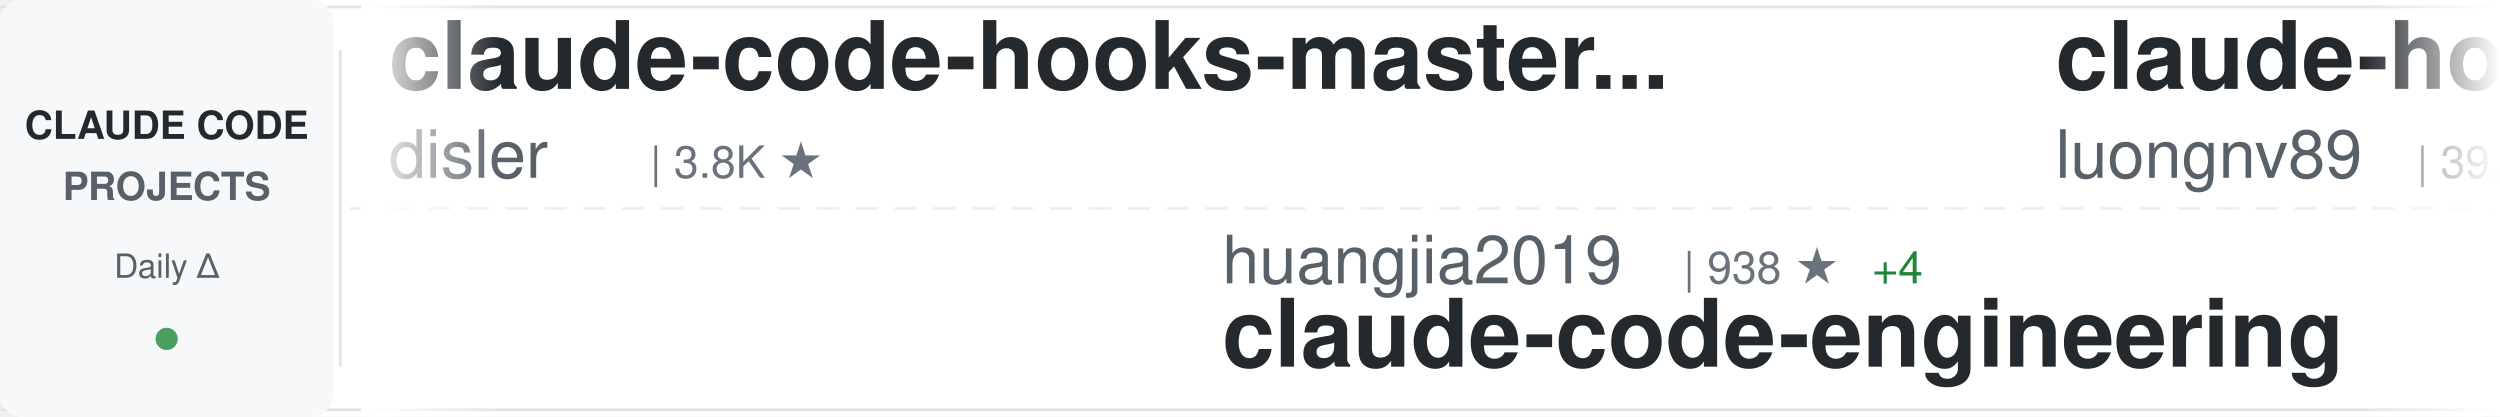
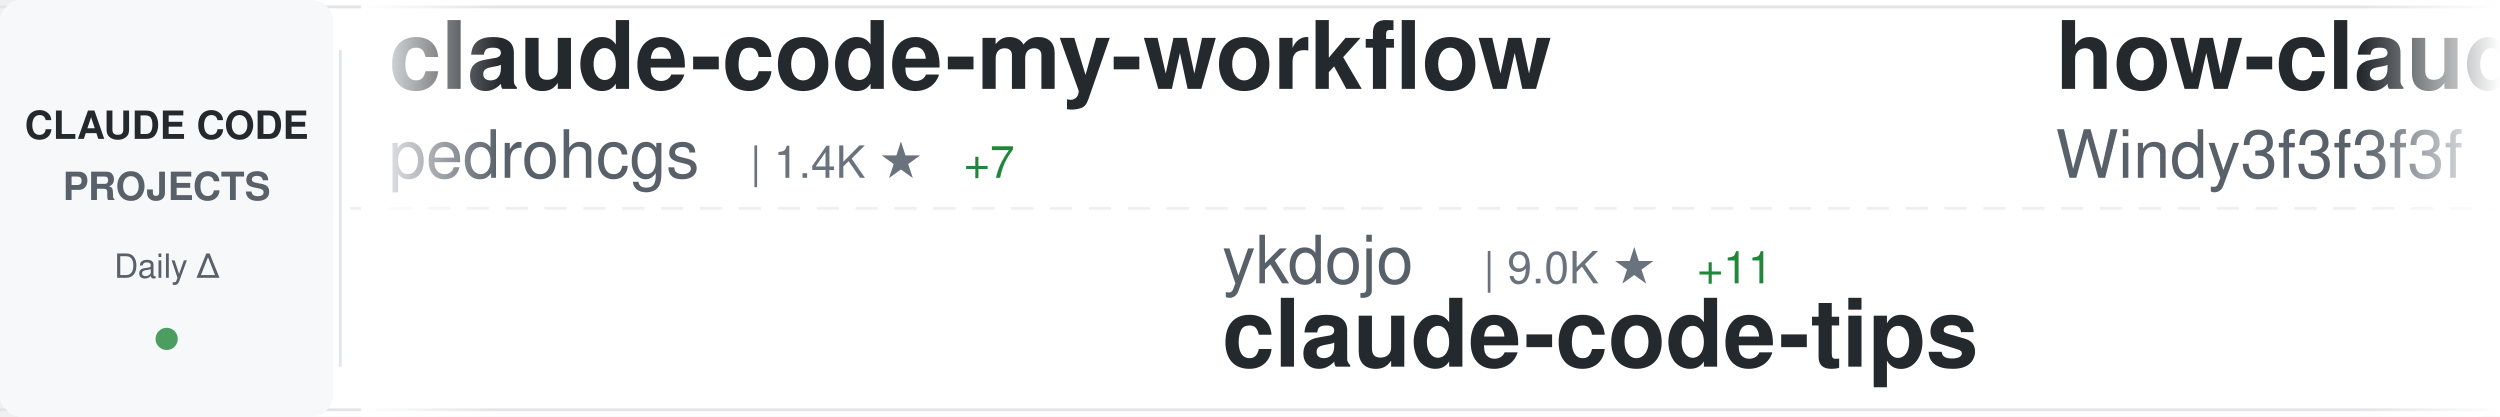
<svg xmlns="http://www.w3.org/2000/svg" width="900" height="150">
  <defs>
    <linearGradient id="awesomeLeftFade" x1="0%" y1="0%" x2="100%" y2="0%">
      <stop offset="0%" style="stop-color:#ffffff;stop-opacity:1" />
      <stop offset="100%" style="stop-color:#ffffff;stop-opacity:0" />
    </linearGradient>
    <linearGradient id="awesomeRightFade" x1="0%" y1="0%" x2="100%" y2="0%">
      <stop offset="0%" style="stop-color:#ffffff;stop-opacity:0" />
      <stop offset="100%" style="stop-color:#ffffff;stop-opacity:1" />
    </linearGradient>
  </defs>
  <rect width="900" height="150" fill="#ffffff" rx="8" />
  <rect x="0" y="2" width="900" height="1" fill="#e1e4e8" />
  <rect x="0" y="147" width="900" height="1" fill="#e1e4e8" />
  <line x1="0" y1="75" x2="900" y2="75" stroke="#e1e4e8" stroke-width="1" stroke-dasharray="8 6" opacity="0.6" />
  <rect x="0" y="0" width="120" height="150" fill="#f6f8fa" rx="8" />
  <text x="60" y="50" font-family="-apple-system, BlinkMacSystemFont, 'Segoe UI', Helvetica, Arial, sans-serif" font-size="14" font-weight="600" fill="#24292e" text-anchor="middle">CLAUDE CODE</text>
  <text x="60" y="72" font-family="-apple-system, BlinkMacSystemFont, 'Segoe UI', Helvetica, Arial, sans-serif" font-size="14" font-weight="600" fill="#586069" text-anchor="middle">PROJECTS</text>
  <text x="60" y="100" font-family="-apple-system, BlinkMacSystemFont, 'Segoe UI', Helvetica, Arial, sans-serif" font-size="12" font-weight="500" fill="#586069" text-anchor="middle">Daily Δ</text>
  <circle cx="60" cy="122" r="4" fill="#22863a" opacity="0.8" />
  <rect x="122" y="18" width="1" height="114" fill="#e1e4e8" />
  <clipPath id="awesomeTickerClip">
    <rect x="130" y="0" width="770" height="150" />
  </clipPath>
  <g clip-path="url(#awesomeTickerClip)">
    <g id="awesomeTickerItems">
      <animateTransform attributeName="transform" attributeType="XML" type="translate" from="0 0" to="-3000 0" dur="54s" repeatCount="indefinite" />
      <g transform="translate(0, 0)">
-         <text x="140" y="32" font-family="-apple-system, BlinkMacSystemFont, 'Segoe UI', Helvetica, Arial, sans-serif" font-size="34" font-weight="600" fill="#24292e">claude-code-hooks-master...</text>
-         <text x="140" y="64" font-family="-apple-system, BlinkMacSystemFont, 'Segoe UI', Helvetica, Arial, sans-serif" font-size="24" font-weight="400" fill="#586069">disler</text>
-         <text x="234" y="64" font-family="-apple-system, BlinkMacSystemFont, 'Segoe UI', Helvetica, Arial, sans-serif" font-size="16" font-weight="500" fill="#6a737d">| 3.8K ★</text>
+         <text x="140" y="32" font-family="-apple-system, BlinkMacSystemFont, 'Segoe UI', Helvetica, Arial, sans-serif" font-size="34" font-weight="600" fill="#24292e">claude-code-my-workflow</text>
+         <text x="140" y="64" font-family="-apple-system, BlinkMacSystemFont, 'Segoe UI', Helvetica, Arial, sans-serif" font-size="24" font-weight="400" fill="#586069">pedrohcgs</text>
+         <text x="270" y="64" font-family="-apple-system, BlinkMacSystemFont, 'Segoe UI', Helvetica, Arial, sans-serif" font-size="16" font-weight="500" fill="#6a737d">| 1.4K ★</text>
+         <text x="347" y="64" font-family="-apple-system, BlinkMacSystemFont, 'Segoe UI', Helvetica, Arial, sans-serif" font-size="16" font-weight="500" fill="#22863a"> +7</text>
      </g>
      <g transform="translate(300, 0)">
-         <text x="140" y="102" font-family="-apple-system, BlinkMacSystemFont, 'Segoe UI', Helvetica, Arial, sans-serif" font-size="24" font-weight="400" fill="#586069">huangjia2019</text>
-         <text x="306" y="102" font-family="-apple-system, BlinkMacSystemFont, 'Segoe UI', Helvetica, Arial, sans-serif" font-size="16" font-weight="500" fill="#6a737d">| 938 ★</text>
-         <text x="374" y="102" font-family="-apple-system, BlinkMacSystemFont, 'Segoe UI', Helvetica, Arial, sans-serif" font-size="16" font-weight="500" fill="#22863a"> +4</text>
-         <text x="140" y="132" font-family="-apple-system, BlinkMacSystemFont, 'Segoe UI', Helvetica, Arial, sans-serif" font-size="34" font-weight="600" fill="#24292e">claude-code-engineering</text>
+         <text x="140" y="102" font-family="-apple-system, BlinkMacSystemFont, 'Segoe UI', Helvetica, Arial, sans-serif" font-size="24" font-weight="400" fill="#586069">ykdojo</text>
+         <text x="234" y="102" font-family="-apple-system, BlinkMacSystemFont, 'Segoe UI', Helvetica, Arial, sans-serif" font-size="16" font-weight="500" fill="#6a737d">| 9.0K ★</text>
+         <text x="311" y="102" font-family="-apple-system, BlinkMacSystemFont, 'Segoe UI', Helvetica, Arial, sans-serif" font-size="16" font-weight="500" fill="#22863a"> +11</text>
+         <text x="140" y="132" font-family="-apple-system, BlinkMacSystemFont, 'Segoe UI', Helvetica, Arial, sans-serif" font-size="34" font-weight="600" fill="#24292e">claude-code-tips</text>
      </g>
      <g transform="translate(600, 0)">
-         <text x="140" y="32" font-family="-apple-system, BlinkMacSystemFont, 'Segoe UI', Helvetica, Arial, sans-serif" font-size="34" font-weight="600" fill="#24292e">claude-howto</text>
-         <text x="140" y="64" font-family="-apple-system, BlinkMacSystemFont, 'Segoe UI', Helvetica, Arial, sans-serif" font-size="24" font-weight="400" fill="#586069">luongnv89</text>
-         <text x="270" y="64" font-family="-apple-system, BlinkMacSystemFont, 'Segoe UI', Helvetica, Arial, sans-serif" font-size="16" font-weight="500" fill="#6a737d">| 39.3K ★</text>
-         <text x="356" y="64" font-family="-apple-system, BlinkMacSystemFont, 'Segoe UI', Helvetica, Arial, sans-serif" font-size="16" font-weight="500" fill="#22863a"> +55</text>
+         <text x="140" y="32" font-family="-apple-system, BlinkMacSystemFont, 'Segoe UI', Helvetica, Arial, sans-serif" font-size="34" font-weight="600" fill="#24292e">how-claude-code-works</text>
+         <text x="140" y="64" font-family="-apple-system, BlinkMacSystemFont, 'Segoe UI', Helvetica, Arial, sans-serif" font-size="24" font-weight="400" fill="#586069">Windy3f3f3f3f</text>
+         <text x="318" y="64" font-family="-apple-system, BlinkMacSystemFont, 'Segoe UI', Helvetica, Arial, sans-serif" font-size="16" font-weight="500" fill="#6a737d">| 3.0K ★</text>
+         <text x="395" y="64" font-family="-apple-system, BlinkMacSystemFont, 'Segoe UI', Helvetica, Arial, sans-serif" font-size="16" font-weight="500" fill="#22863a"> +39</text>
      </g>
      <g transform="translate(900, 0)">
-         <text x="140" y="102" font-family="-apple-system, BlinkMacSystemFont, 'Segoe UI', Helvetica, Arial, sans-serif" font-size="24" font-weight="400" fill="#586069">VILA-Lab</text>
-         <text x="258" y="102" font-family="-apple-system, BlinkMacSystemFont, 'Segoe UI', Helvetica, Arial, sans-serif" font-size="16" font-weight="500" fill="#6a737d">| 1.8K ★</text>
-         <text x="335" y="102" font-family="-apple-system, BlinkMacSystemFont, 'Segoe UI', Helvetica, Arial, sans-serif" font-size="16" font-weight="500" fill="#22863a"> +7</text>
-         <text x="140" y="132" font-family="-apple-system, BlinkMacSystemFont, 'Segoe UI', Helvetica, Arial, sans-serif" font-size="34" font-weight="600" fill="#24292e">Dive-into-Claude-Code</text>
+         <text x="140" y="102" font-family="-apple-system, BlinkMacSystemFont, 'Segoe UI', Helvetica, Arial, sans-serif" font-size="24" font-weight="400" fill="#586069">AprilNEA</text>
+         <text x="258" y="102" font-family="-apple-system, BlinkMacSystemFont, 'Segoe UI', Helvetica, Arial, sans-serif" font-size="16" font-weight="500" fill="#6a737d">| 387 ★</text>
+         <text x="140" y="132" font-family="-apple-system, BlinkMacSystemFont, 'Segoe UI', Helvetica, Arial, sans-serif" font-size="34" font-weight="600" fill="#24292e">claude-code-source</text>
      </g>
      <g transform="translate(1200, 0)">
-         <text x="140" y="32" font-family="-apple-system, BlinkMacSystemFont, 'Segoe UI', Helvetica, Arial, sans-serif" font-size="34" font-weight="600" fill="#24292e">claude-code-telegram</text>
-         <text x="140" y="64" font-family="-apple-system, BlinkMacSystemFont, 'Segoe UI', Helvetica, Arial, sans-serif" font-size="24" font-weight="400" fill="#586069">RichardAtCT</text>
-         <text x="294" y="64" font-family="-apple-system, BlinkMacSystemFont, 'Segoe UI', Helvetica, Arial, sans-serif" font-size="16" font-weight="500" fill="#6a737d">| 2.7K ★</text>
+         <text x="140" y="32" font-family="-apple-system, BlinkMacSystemFont, 'Segoe UI', Helvetica, Arial, sans-serif" font-size="34" font-weight="600" fill="#24292e">claude-code-infrastructu...</text>
+         <text x="140" y="64" font-family="-apple-system, BlinkMacSystemFont, 'Segoe UI', Helvetica, Arial, sans-serif" font-size="24" font-weight="400" fill="#586069">diet103</text>
+         <text x="246" y="64" font-family="-apple-system, BlinkMacSystemFont, 'Segoe UI', Helvetica, Arial, sans-serif" font-size="16" font-weight="500" fill="#6a737d">| 9.7K ★</text>
+         <text x="323" y="64" font-family="-apple-system, BlinkMacSystemFont, 'Segoe UI', Helvetica, Arial, sans-serif" font-size="16" font-weight="500" fill="#22863a"> +4</text>
      </g>
      <g transform="translate(1500, 0)">
-         <text x="140" y="102" font-family="-apple-system, BlinkMacSystemFont, 'Segoe UI', Helvetica, Arial, sans-serif" font-size="24" font-weight="400" fill="#586069">oboard</text>
-         <text x="234" y="102" font-family="-apple-system, BlinkMacSystemFont, 'Segoe UI', Helvetica, Arial, sans-serif" font-size="16" font-weight="500" fill="#6a737d">| 3.2K ★</text>
-         <text x="140" y="132" font-family="-apple-system, BlinkMacSystemFont, 'Segoe UI', Helvetica, Arial, sans-serif" font-size="34" font-weight="600" fill="#24292e">claude-code-rev</text>
+         <text x="140" y="102" font-family="-apple-system, BlinkMacSystemFont, 'Segoe UI', Helvetica, Arial, sans-serif" font-size="24" font-weight="400" fill="#586069">Piebald-AI</text>
+         <text x="282" y="102" font-family="-apple-system, BlinkMacSystemFont, 'Segoe UI', Helvetica, Arial, sans-serif" font-size="16" font-weight="500" fill="#6a737d">| 11.6K ★</text>
+         <text x="368" y="102" font-family="-apple-system, BlinkMacSystemFont, 'Segoe UI', Helvetica, Arial, sans-serif" font-size="16" font-weight="500" fill="#22863a"> +24</text>
+         <text x="140" y="132" font-family="-apple-system, BlinkMacSystemFont, 'Segoe UI', Helvetica, Arial, sans-serif" font-size="34" font-weight="600" fill="#24292e">claude-code-system-promp...</text>
      </g>
      <g transform="translate(1800, 0)">
-         <text x="140" y="32" font-family="-apple-system, BlinkMacSystemFont, 'Segoe UI', Helvetica, Arial, sans-serif" font-size="34" font-weight="600" fill="#24292e">claude-code-system-promp...</text>
-         <text x="140" y="64" font-family="-apple-system, BlinkMacSystemFont, 'Segoe UI', Helvetica, Arial, sans-serif" font-size="24" font-weight="400" fill="#586069">Piebald-AI</text>
-         <text x="282" y="64" font-family="-apple-system, BlinkMacSystemFont, 'Segoe UI', Helvetica, Arial, sans-serif" font-size="16" font-weight="500" fill="#6a737d">| 11.6K ★</text>
-         <text x="368" y="64" font-family="-apple-system, BlinkMacSystemFont, 'Segoe UI', Helvetica, Arial, sans-serif" font-size="16" font-weight="500" fill="#22863a"> +19</text>
+         <text x="140" y="32" font-family="-apple-system, BlinkMacSystemFont, 'Segoe UI', Helvetica, Arial, sans-serif" font-size="34" font-weight="600" fill="#24292e">claude-code-rev</text>
+         <text x="140" y="64" font-family="-apple-system, BlinkMacSystemFont, 'Segoe UI', Helvetica, Arial, sans-serif" font-size="24" font-weight="400" fill="#586069">oboard</text>
+         <text x="234" y="64" font-family="-apple-system, BlinkMacSystemFont, 'Segoe UI', Helvetica, Arial, sans-serif" font-size="16" font-weight="500" fill="#6a737d">| 3.2K ★</text>
      </g>
      <g transform="translate(2100, 0)">
-         <text x="140" y="102" font-family="-apple-system, BlinkMacSystemFont, 'Segoe UI', Helvetica, Arial, sans-serif" font-size="24" font-weight="400" fill="#586069">alirezarezvani</text>
-         <text x="330" y="102" font-family="-apple-system, BlinkMacSystemFont, 'Segoe UI', Helvetica, Arial, sans-serif" font-size="16" font-weight="500" fill="#6a737d">| 20.9K ★</text>
-         <text x="416" y="102" font-family="-apple-system, BlinkMacSystemFont, 'Segoe UI', Helvetica, Arial, sans-serif" font-size="16" font-weight="500" fill="#22863a"> +587</text>
-         <text x="140" y="132" font-family="-apple-system, BlinkMacSystemFont, 'Segoe UI', Helvetica, Arial, sans-serif" font-size="34" font-weight="600" fill="#24292e">claude-skills</text>
+         <text x="140" y="102" font-family="-apple-system, BlinkMacSystemFont, 'Segoe UI', Helvetica, Arial, sans-serif" font-size="24" font-weight="400" fill="#586069">https-deeplearning-ai</text>
+         <text x="414" y="102" font-family="-apple-system, BlinkMacSystemFont, 'Segoe UI', Helvetica, Arial, sans-serif" font-size="16" font-weight="500" fill="#6a737d">| 533 ★</text>
+         <text x="140" y="132" font-family="-apple-system, BlinkMacSystemFont, 'Segoe UI', Helvetica, Arial, sans-serif" font-size="34" font-weight="600" fill="#24292e">sc-claude-code-files</text>
      </g>
      <g transform="translate(2400, 0)">
-         <text x="140" y="32" font-family="-apple-system, BlinkMacSystemFont, 'Segoe UI', Helvetica, Arial, sans-serif" font-size="34" font-weight="600" fill="#24292e">ralph-claude-code</text>
-         <text x="140" y="64" font-family="-apple-system, BlinkMacSystemFont, 'Segoe UI', Helvetica, Arial, sans-serif" font-size="24" font-weight="400" fill="#586069">frankbria</text>
-         <text x="270" y="64" font-family="-apple-system, BlinkMacSystemFont, 'Segoe UI', Helvetica, Arial, sans-serif" font-size="16" font-weight="500" fill="#6a737d">| 9.5K ★</text>
-         <text x="347" y="64" font-family="-apple-system, BlinkMacSystemFont, 'Segoe UI', Helvetica, Arial, sans-serif" font-size="16" font-weight="500" fill="#22863a"> +3</text>
+         <text x="140" y="32" font-family="-apple-system, BlinkMacSystemFont, 'Segoe UI', Helvetica, Arial, sans-serif" font-size="34" font-weight="600" fill="#24292e">free-claude-code</text>
+         <text x="140" y="64" font-family="-apple-system, BlinkMacSystemFont, 'Segoe UI', Helvetica, Arial, sans-serif" font-size="24" font-weight="400" fill="#586069">Alishahryar1</text>
+         <text x="306" y="64" font-family="-apple-system, BlinkMacSystemFont, 'Segoe UI', Helvetica, Arial, sans-serif" font-size="16" font-weight="500" fill="#6a737d">| 38.9K ★</text>
+         <text x="392" y="64" font-family="-apple-system, BlinkMacSystemFont, 'Segoe UI', Helvetica, Arial, sans-serif" font-size="16" font-weight="500" fill="#22863a"> +199</text>
      </g>
      <g transform="translate(2700, 0)">
-         <text x="140" y="102" font-family="-apple-system, BlinkMacSystemFont, 'Segoe UI', Helvetica, Arial, sans-serif" font-size="24" font-weight="400" fill="#586069">Windy3f3f3f3f</text>
-         <text x="318" y="102" font-family="-apple-system, BlinkMacSystemFont, 'Segoe UI', Helvetica, Arial, sans-serif" font-size="16" font-weight="500" fill="#6a737d">| 2.1K ★</text>
-         <text x="395" y="102" font-family="-apple-system, BlinkMacSystemFont, 'Segoe UI', Helvetica, Arial, sans-serif" font-size="16" font-weight="500" fill="#22863a"> +44</text>
-         <text x="140" y="132" font-family="-apple-system, BlinkMacSystemFont, 'Segoe UI', Helvetica, Arial, sans-serif" font-size="34" font-weight="600" fill="#24292e">claude-code-from-scratch</text>
+         <text x="140" y="102" font-family="-apple-system, BlinkMacSystemFont, 'Segoe UI', Helvetica, Arial, sans-serif" font-size="24" font-weight="400" fill="#586069">nicedreamzapp</text>
+         <text x="318" y="102" font-family="-apple-system, BlinkMacSystemFont, 'Segoe UI', Helvetica, Arial, sans-serif" font-size="16" font-weight="500" fill="#6a737d">| 2.9K ★</text>
+         <text x="395" y="102" font-family="-apple-system, BlinkMacSystemFont, 'Segoe UI', Helvetica, Arial, sans-serif" font-size="16" font-weight="500" fill="#22863a"> +3</text>
+         <text x="140" y="132" font-family="-apple-system, BlinkMacSystemFont, 'Segoe UI', Helvetica, Arial, sans-serif" font-size="34" font-weight="600" fill="#24292e">claude-code-local</text>
      </g>
      <g transform="translate(3000, 0)">
-         <text x="140" y="32" font-family="-apple-system, BlinkMacSystemFont, 'Segoe UI', Helvetica, Arial, sans-serif" font-size="34" font-weight="600" fill="#24292e">claude-code-hooks-master...</text>
-         <text x="140" y="64" font-family="-apple-system, BlinkMacSystemFont, 'Segoe UI', Helvetica, Arial, sans-serif" font-size="24" font-weight="400" fill="#586069">disler</text>
-         <text x="234" y="64" font-family="-apple-system, BlinkMacSystemFont, 'Segoe UI', Helvetica, Arial, sans-serif" font-size="16" font-weight="500" fill="#6a737d">| 3.8K ★</text>
+         <text x="140" y="32" font-family="-apple-system, BlinkMacSystemFont, 'Segoe UI', Helvetica, Arial, sans-serif" font-size="34" font-weight="600" fill="#24292e">claude-code-my-workflow</text>
+         <text x="140" y="64" font-family="-apple-system, BlinkMacSystemFont, 'Segoe UI', Helvetica, Arial, sans-serif" font-size="24" font-weight="400" fill="#586069">pedrohcgs</text>
+         <text x="270" y="64" font-family="-apple-system, BlinkMacSystemFont, 'Segoe UI', Helvetica, Arial, sans-serif" font-size="16" font-weight="500" fill="#6a737d">| 1.4K ★</text>
+         <text x="347" y="64" font-family="-apple-system, BlinkMacSystemFont, 'Segoe UI', Helvetica, Arial, sans-serif" font-size="16" font-weight="500" fill="#22863a"> +7</text>
      </g>
      <g transform="translate(3300, 0)">
-         <text x="140" y="102" font-family="-apple-system, BlinkMacSystemFont, 'Segoe UI', Helvetica, Arial, sans-serif" font-size="24" font-weight="400" fill="#586069">huangjia2019</text>
-         <text x="306" y="102" font-family="-apple-system, BlinkMacSystemFont, 'Segoe UI', Helvetica, Arial, sans-serif" font-size="16" font-weight="500" fill="#6a737d">| 938 ★</text>
-         <text x="374" y="102" font-family="-apple-system, BlinkMacSystemFont, 'Segoe UI', Helvetica, Arial, sans-serif" font-size="16" font-weight="500" fill="#22863a"> +4</text>
-         <text x="140" y="132" font-family="-apple-system, BlinkMacSystemFont, 'Segoe UI', Helvetica, Arial, sans-serif" font-size="34" font-weight="600" fill="#24292e">claude-code-engineering</text>
+         <text x="140" y="102" font-family="-apple-system, BlinkMacSystemFont, 'Segoe UI', Helvetica, Arial, sans-serif" font-size="24" font-weight="400" fill="#586069">ykdojo</text>
+         <text x="234" y="102" font-family="-apple-system, BlinkMacSystemFont, 'Segoe UI', Helvetica, Arial, sans-serif" font-size="16" font-weight="500" fill="#6a737d">| 9.0K ★</text>
+         <text x="311" y="102" font-family="-apple-system, BlinkMacSystemFont, 'Segoe UI', Helvetica, Arial, sans-serif" font-size="16" font-weight="500" fill="#22863a"> +11</text>
+         <text x="140" y="132" font-family="-apple-system, BlinkMacSystemFont, 'Segoe UI', Helvetica, Arial, sans-serif" font-size="34" font-weight="600" fill="#24292e">claude-code-tips</text>
      </g>
      <g transform="translate(3600, 0)">
-         <text x="140" y="32" font-family="-apple-system, BlinkMacSystemFont, 'Segoe UI', Helvetica, Arial, sans-serif" font-size="34" font-weight="600" fill="#24292e">claude-howto</text>
-         <text x="140" y="64" font-family="-apple-system, BlinkMacSystemFont, 'Segoe UI', Helvetica, Arial, sans-serif" font-size="24" font-weight="400" fill="#586069">luongnv89</text>
-         <text x="270" y="64" font-family="-apple-system, BlinkMacSystemFont, 'Segoe UI', Helvetica, Arial, sans-serif" font-size="16" font-weight="500" fill="#6a737d">| 39.3K ★</text>
-         <text x="356" y="64" font-family="-apple-system, BlinkMacSystemFont, 'Segoe UI', Helvetica, Arial, sans-serif" font-size="16" font-weight="500" fill="#22863a"> +55</text>
+         <text x="140" y="32" font-family="-apple-system, BlinkMacSystemFont, 'Segoe UI', Helvetica, Arial, sans-serif" font-size="34" font-weight="600" fill="#24292e">how-claude-code-works</text>
+         <text x="140" y="64" font-family="-apple-system, BlinkMacSystemFont, 'Segoe UI', Helvetica, Arial, sans-serif" font-size="24" font-weight="400" fill="#586069">Windy3f3f3f3f</text>
+         <text x="318" y="64" font-family="-apple-system, BlinkMacSystemFont, 'Segoe UI', Helvetica, Arial, sans-serif" font-size="16" font-weight="500" fill="#6a737d">| 3.0K ★</text>
+         <text x="395" y="64" font-family="-apple-system, BlinkMacSystemFont, 'Segoe UI', Helvetica, Arial, sans-serif" font-size="16" font-weight="500" fill="#22863a"> +39</text>
      </g>
      <g transform="translate(3900, 0)">
-         <text x="140" y="102" font-family="-apple-system, BlinkMacSystemFont, 'Segoe UI', Helvetica, Arial, sans-serif" font-size="24" font-weight="400" fill="#586069">VILA-Lab</text>
-         <text x="258" y="102" font-family="-apple-system, BlinkMacSystemFont, 'Segoe UI', Helvetica, Arial, sans-serif" font-size="16" font-weight="500" fill="#6a737d">| 1.8K ★</text>
-         <text x="335" y="102" font-family="-apple-system, BlinkMacSystemFont, 'Segoe UI', Helvetica, Arial, sans-serif" font-size="16" font-weight="500" fill="#22863a"> +7</text>
-         <text x="140" y="132" font-family="-apple-system, BlinkMacSystemFont, 'Segoe UI', Helvetica, Arial, sans-serif" font-size="34" font-weight="600" fill="#24292e">Dive-into-Claude-Code</text>
+         <text x="140" y="102" font-family="-apple-system, BlinkMacSystemFont, 'Segoe UI', Helvetica, Arial, sans-serif" font-size="24" font-weight="400" fill="#586069">AprilNEA</text>
+         <text x="258" y="102" font-family="-apple-system, BlinkMacSystemFont, 'Segoe UI', Helvetica, Arial, sans-serif" font-size="16" font-weight="500" fill="#6a737d">| 387 ★</text>
+         <text x="140" y="132" font-family="-apple-system, BlinkMacSystemFont, 'Segoe UI', Helvetica, Arial, sans-serif" font-size="34" font-weight="600" fill="#24292e">claude-code-source</text>
      </g>
    </g>
  </g>
  <rect x="130" y="0" width="50" height="150" fill="url(#awesomeLeftFade)" />
  <rect x="850" y="0" width="50" height="150" fill="url(#awesomeRightFade)" />
</svg>
